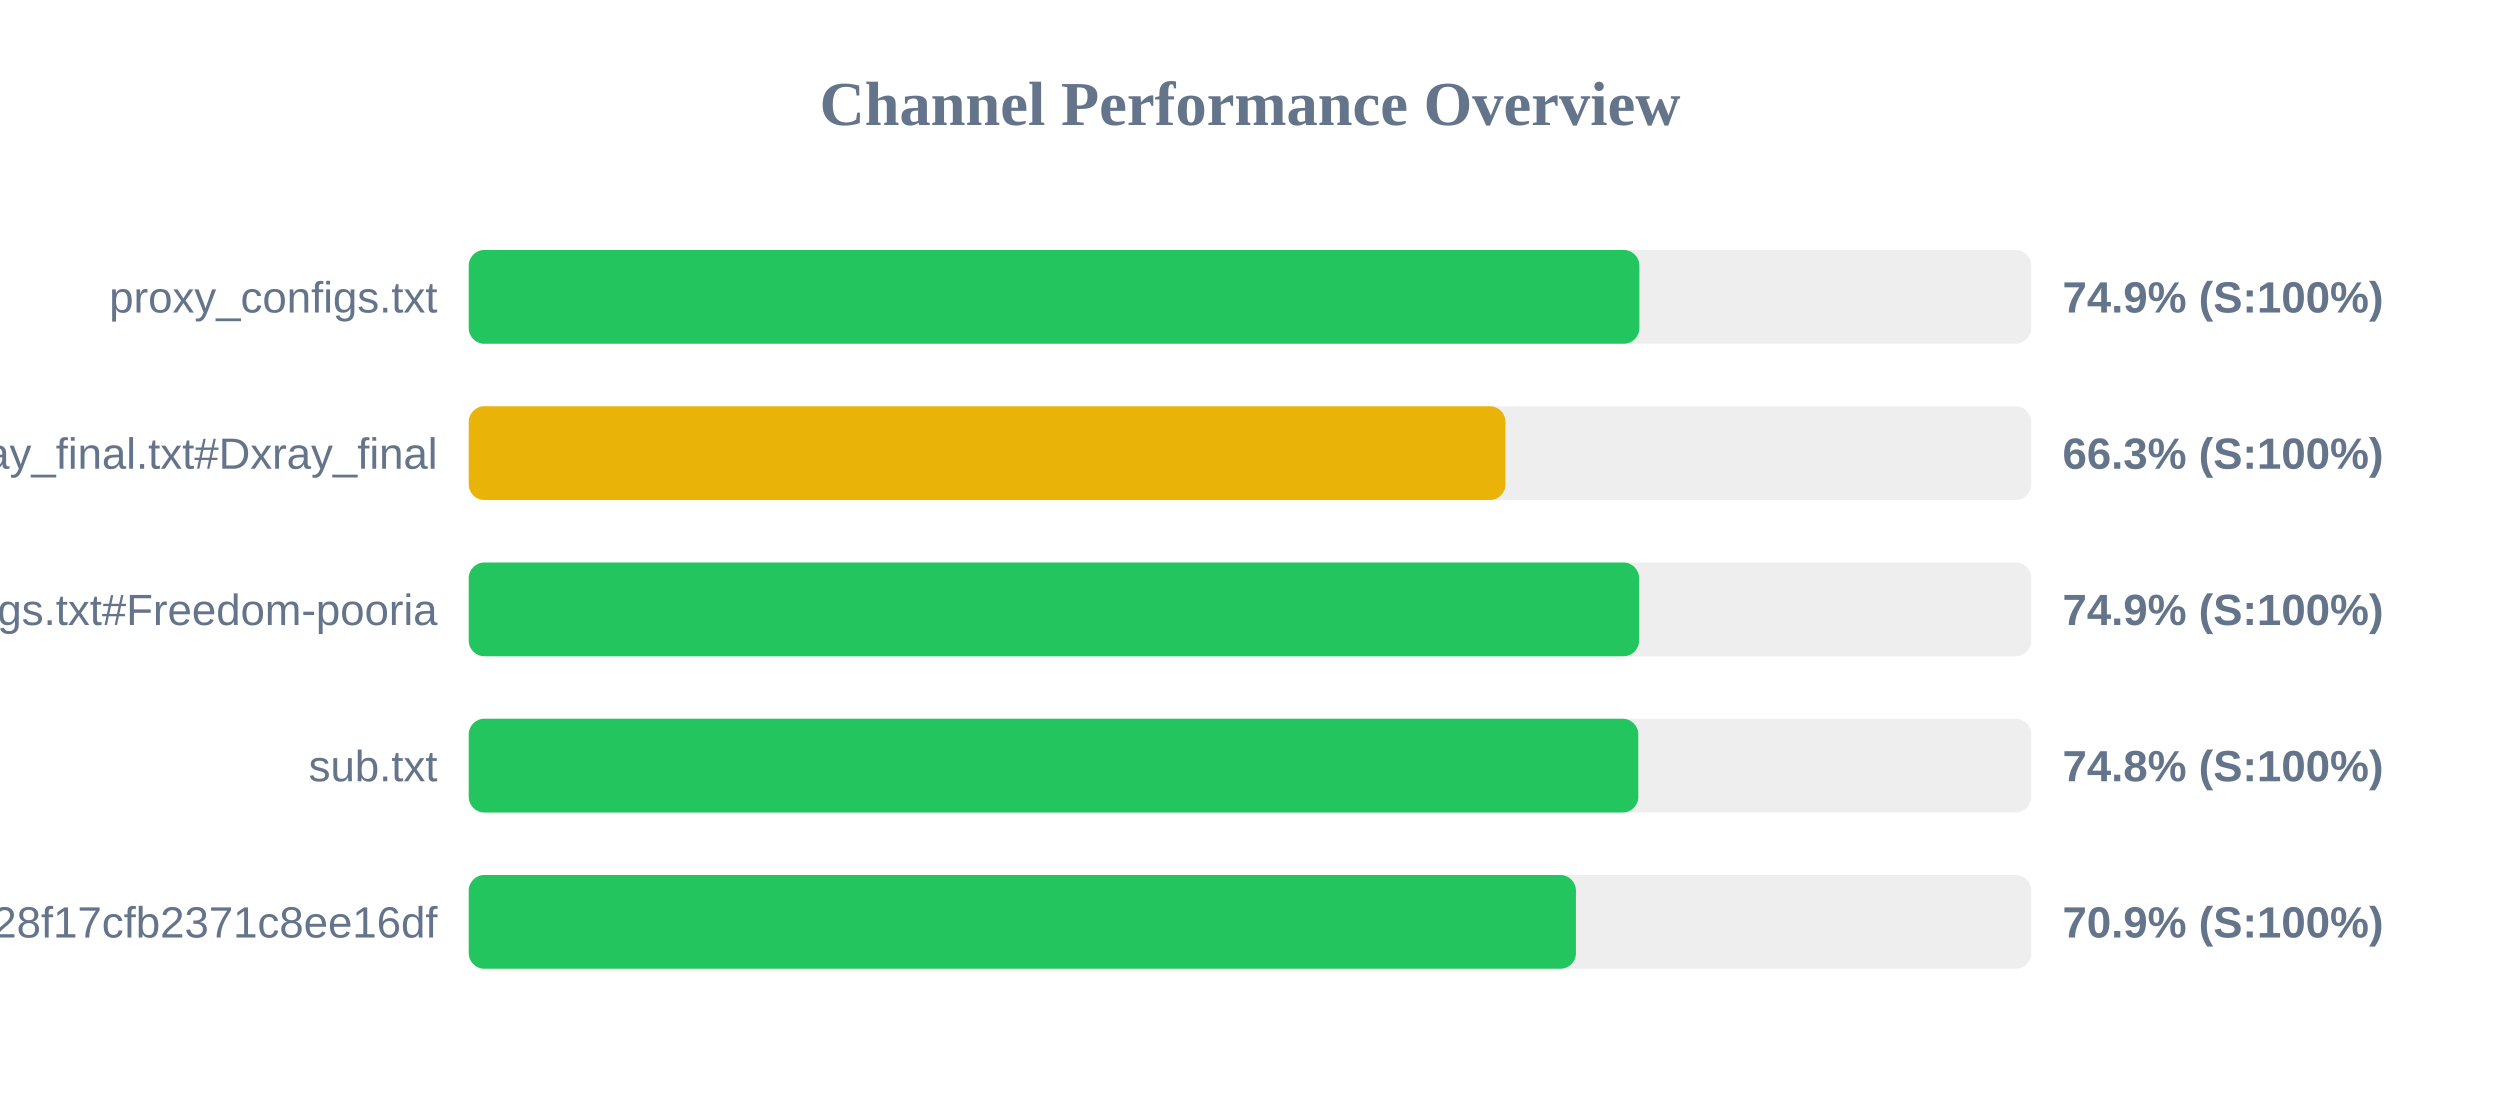
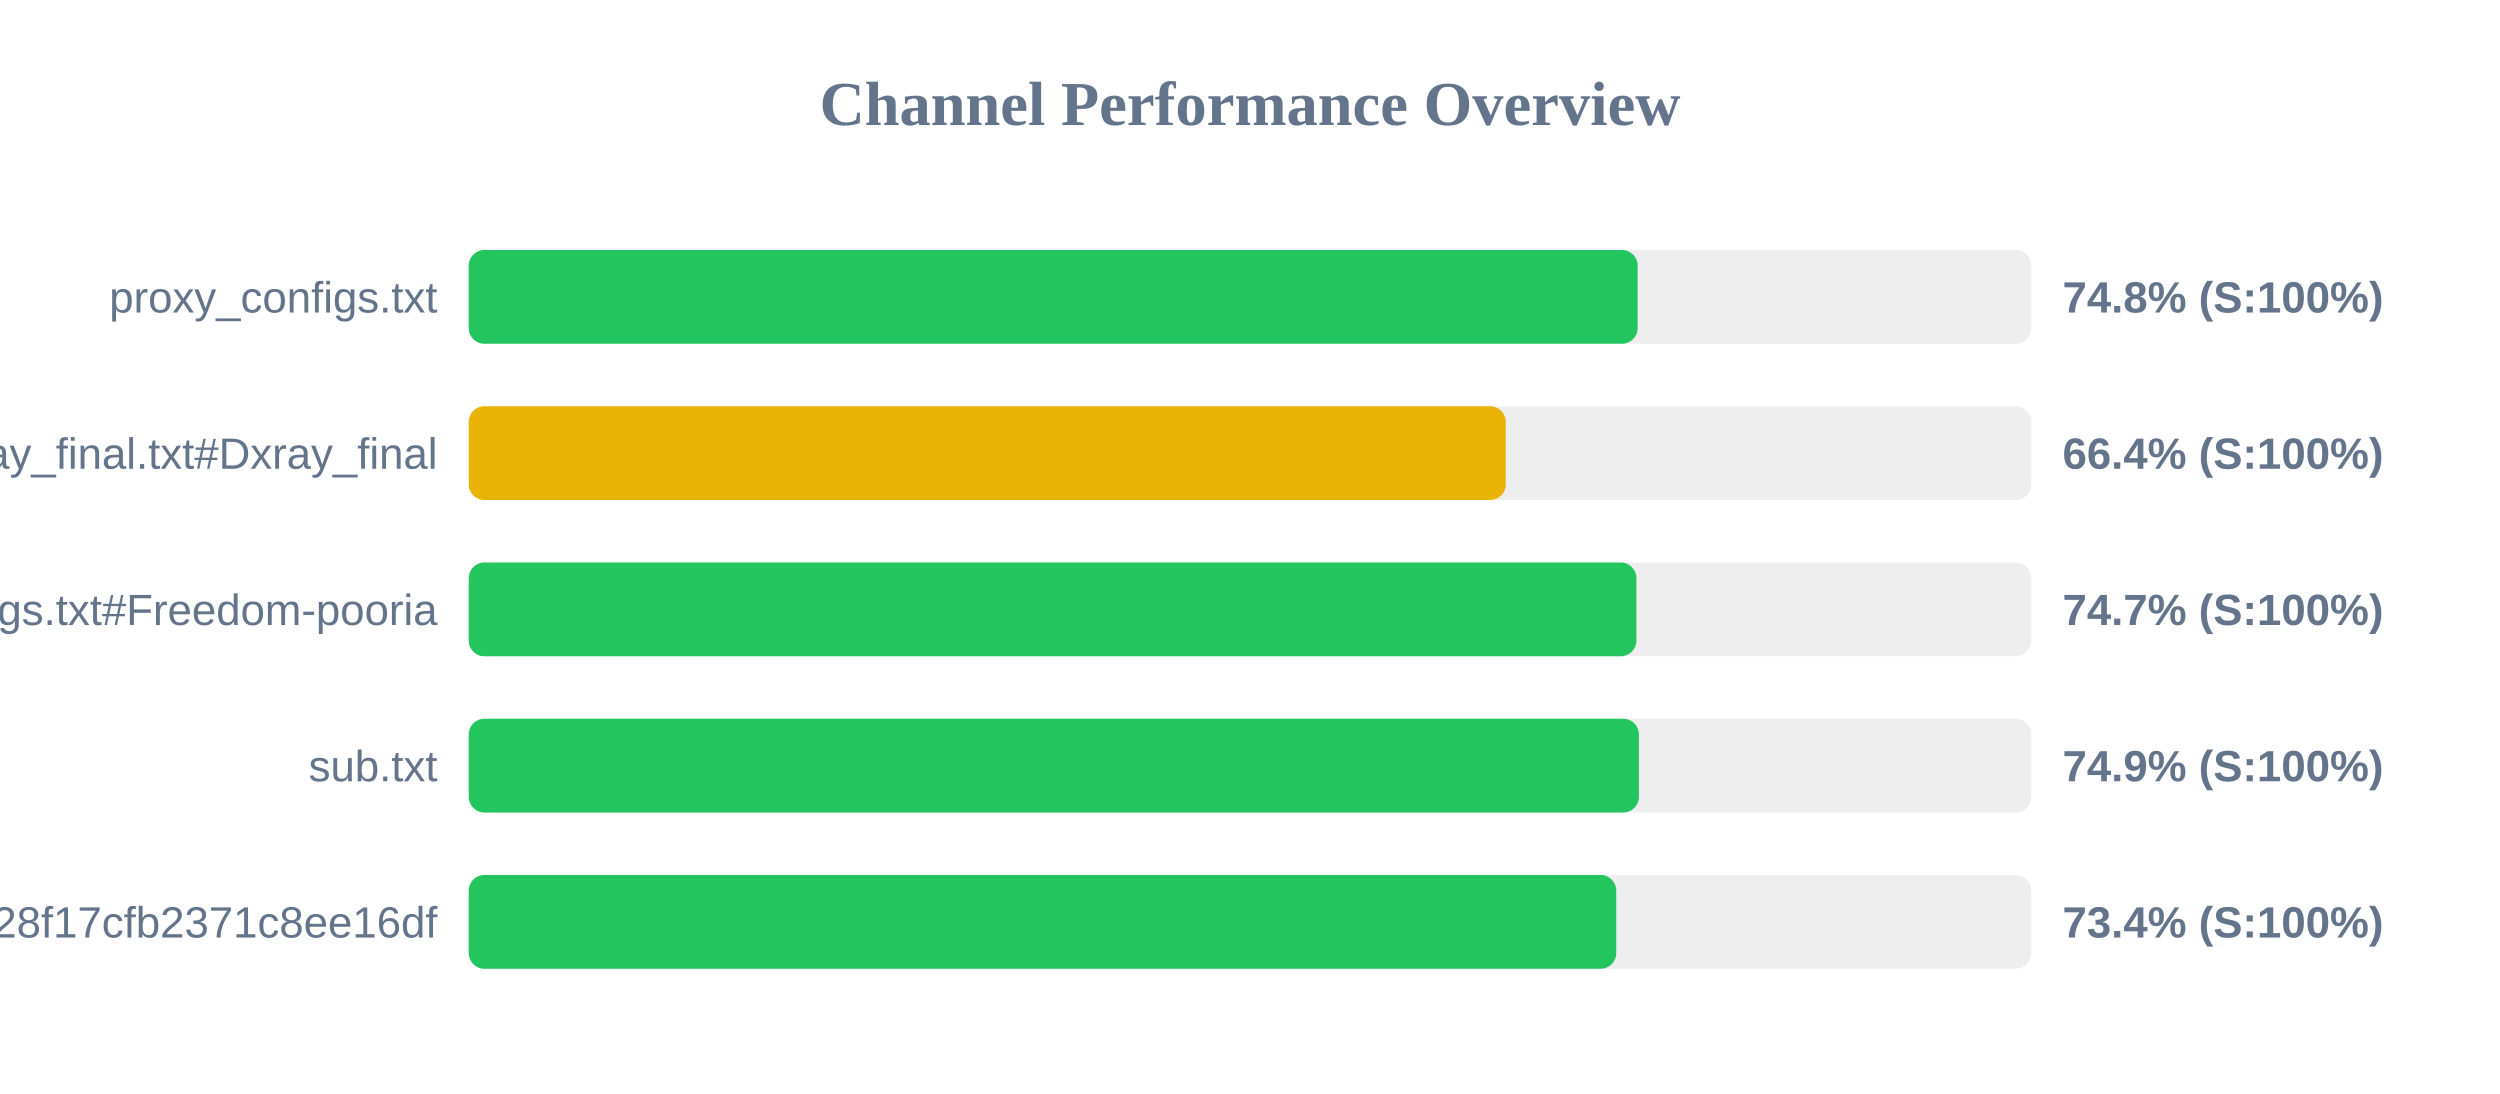
<svg xmlns="http://www.w3.org/2000/svg" width="800" height="350" version="1.1">
  <style>
        .row { font: 14px Arial; fill: #64748b; }
        .score { font: bold 14px Arial; fill: #64748b; }
    </style>
  <text x="400" y="40" text-anchor="middle" font-size="20px" font-weight="bold" fill="#64748b">Channel Performance Overview</text>
  <rect x="150" y="80" width="500" height="30" fill="#eee" rx="5" />
-   <rect x="150" y="80" width="374.6" height="30" fill="#22c55e" rx="5" />
+   <rect x="150" y="80" width="374.05" height="30" fill="#22c55e" rx="5" />
  <text x="140" y="100" text-anchor="end" class="row">proxy_configs.txt</text>
-   <text x="660" y="100" text-anchor="start" class="score">74.9% (S:100%)</text>
+   <text x="660" y="100" text-anchor="start" class="score">74.8% (S:100%)</text>
  <rect x="150" y="130" width="500" height="30" fill="#eee" rx="5" />
-   <rect x="150" y="130" width="331.75" height="30" fill="#eab308" rx="5" />
+   <rect x="150" y="130" width="331.85" height="30" fill="#eab308" rx="5" />
  <text x="140" y="150" text-anchor="end" class="row">xray_final.txt#Dxray_final</text>
-   <text x="660" y="150" text-anchor="start" class="score">66.3% (S:100%)</text>
+   <text x="660" y="150" text-anchor="start" class="score">66.4% (S:100%)</text>
  <rect x="150" y="180" width="500" height="30" fill="#eee" rx="5" />
-   <rect x="150" y="180" width="374.5" height="30" fill="#22c55e" rx="5" />
+   <rect x="150" y="180" width="373.65" height="30" fill="#22c55e" rx="5" />
  <text x="140" y="200" text-anchor="end" class="row">v2ray_configs.txt#Freedom-pooria</text>
-   <text x="660" y="200" text-anchor="start" class="score">74.9% (S:100%)</text>
+   <text x="660" y="200" text-anchor="start" class="score">74.7% (S:100%)</text>
  <rect x="150" y="230" width="500" height="30" fill="#eee" rx="5" />
-   <rect x="150" y="230" width="374.25" height="30" fill="#22c55e" rx="5" />
+   <rect x="150" y="230" width="374.45" height="30" fill="#22c55e" rx="5" />
  <text x="140" y="250" text-anchor="end" class="row">sub.txt</text>
-   <text x="660" y="250" text-anchor="start" class="score">74.8% (S:100%)</text>
+   <text x="660" y="250" text-anchor="start" class="score">74.9% (S:100%)</text>
  <rect x="150" y="280" width="500" height="30" fill="#eee" rx="5" />
-   <rect x="150" y="280" width="354.3" height="30" fill="#22c55e" rx="5" />
+   <rect x="150" y="280" width="367.2" height="30" fill="#22c55e" rx="5" />
  <text x="140" y="300" text-anchor="end" class="row">?token=fedfed7b41b828f17cfb2371c8ee16df</text>
-   <text x="660" y="300" text-anchor="start" class="score">70.9% (S:100%)</text>
+   <text x="660" y="300" text-anchor="start" class="score">73.4% (S:100%)</text>
</svg>
